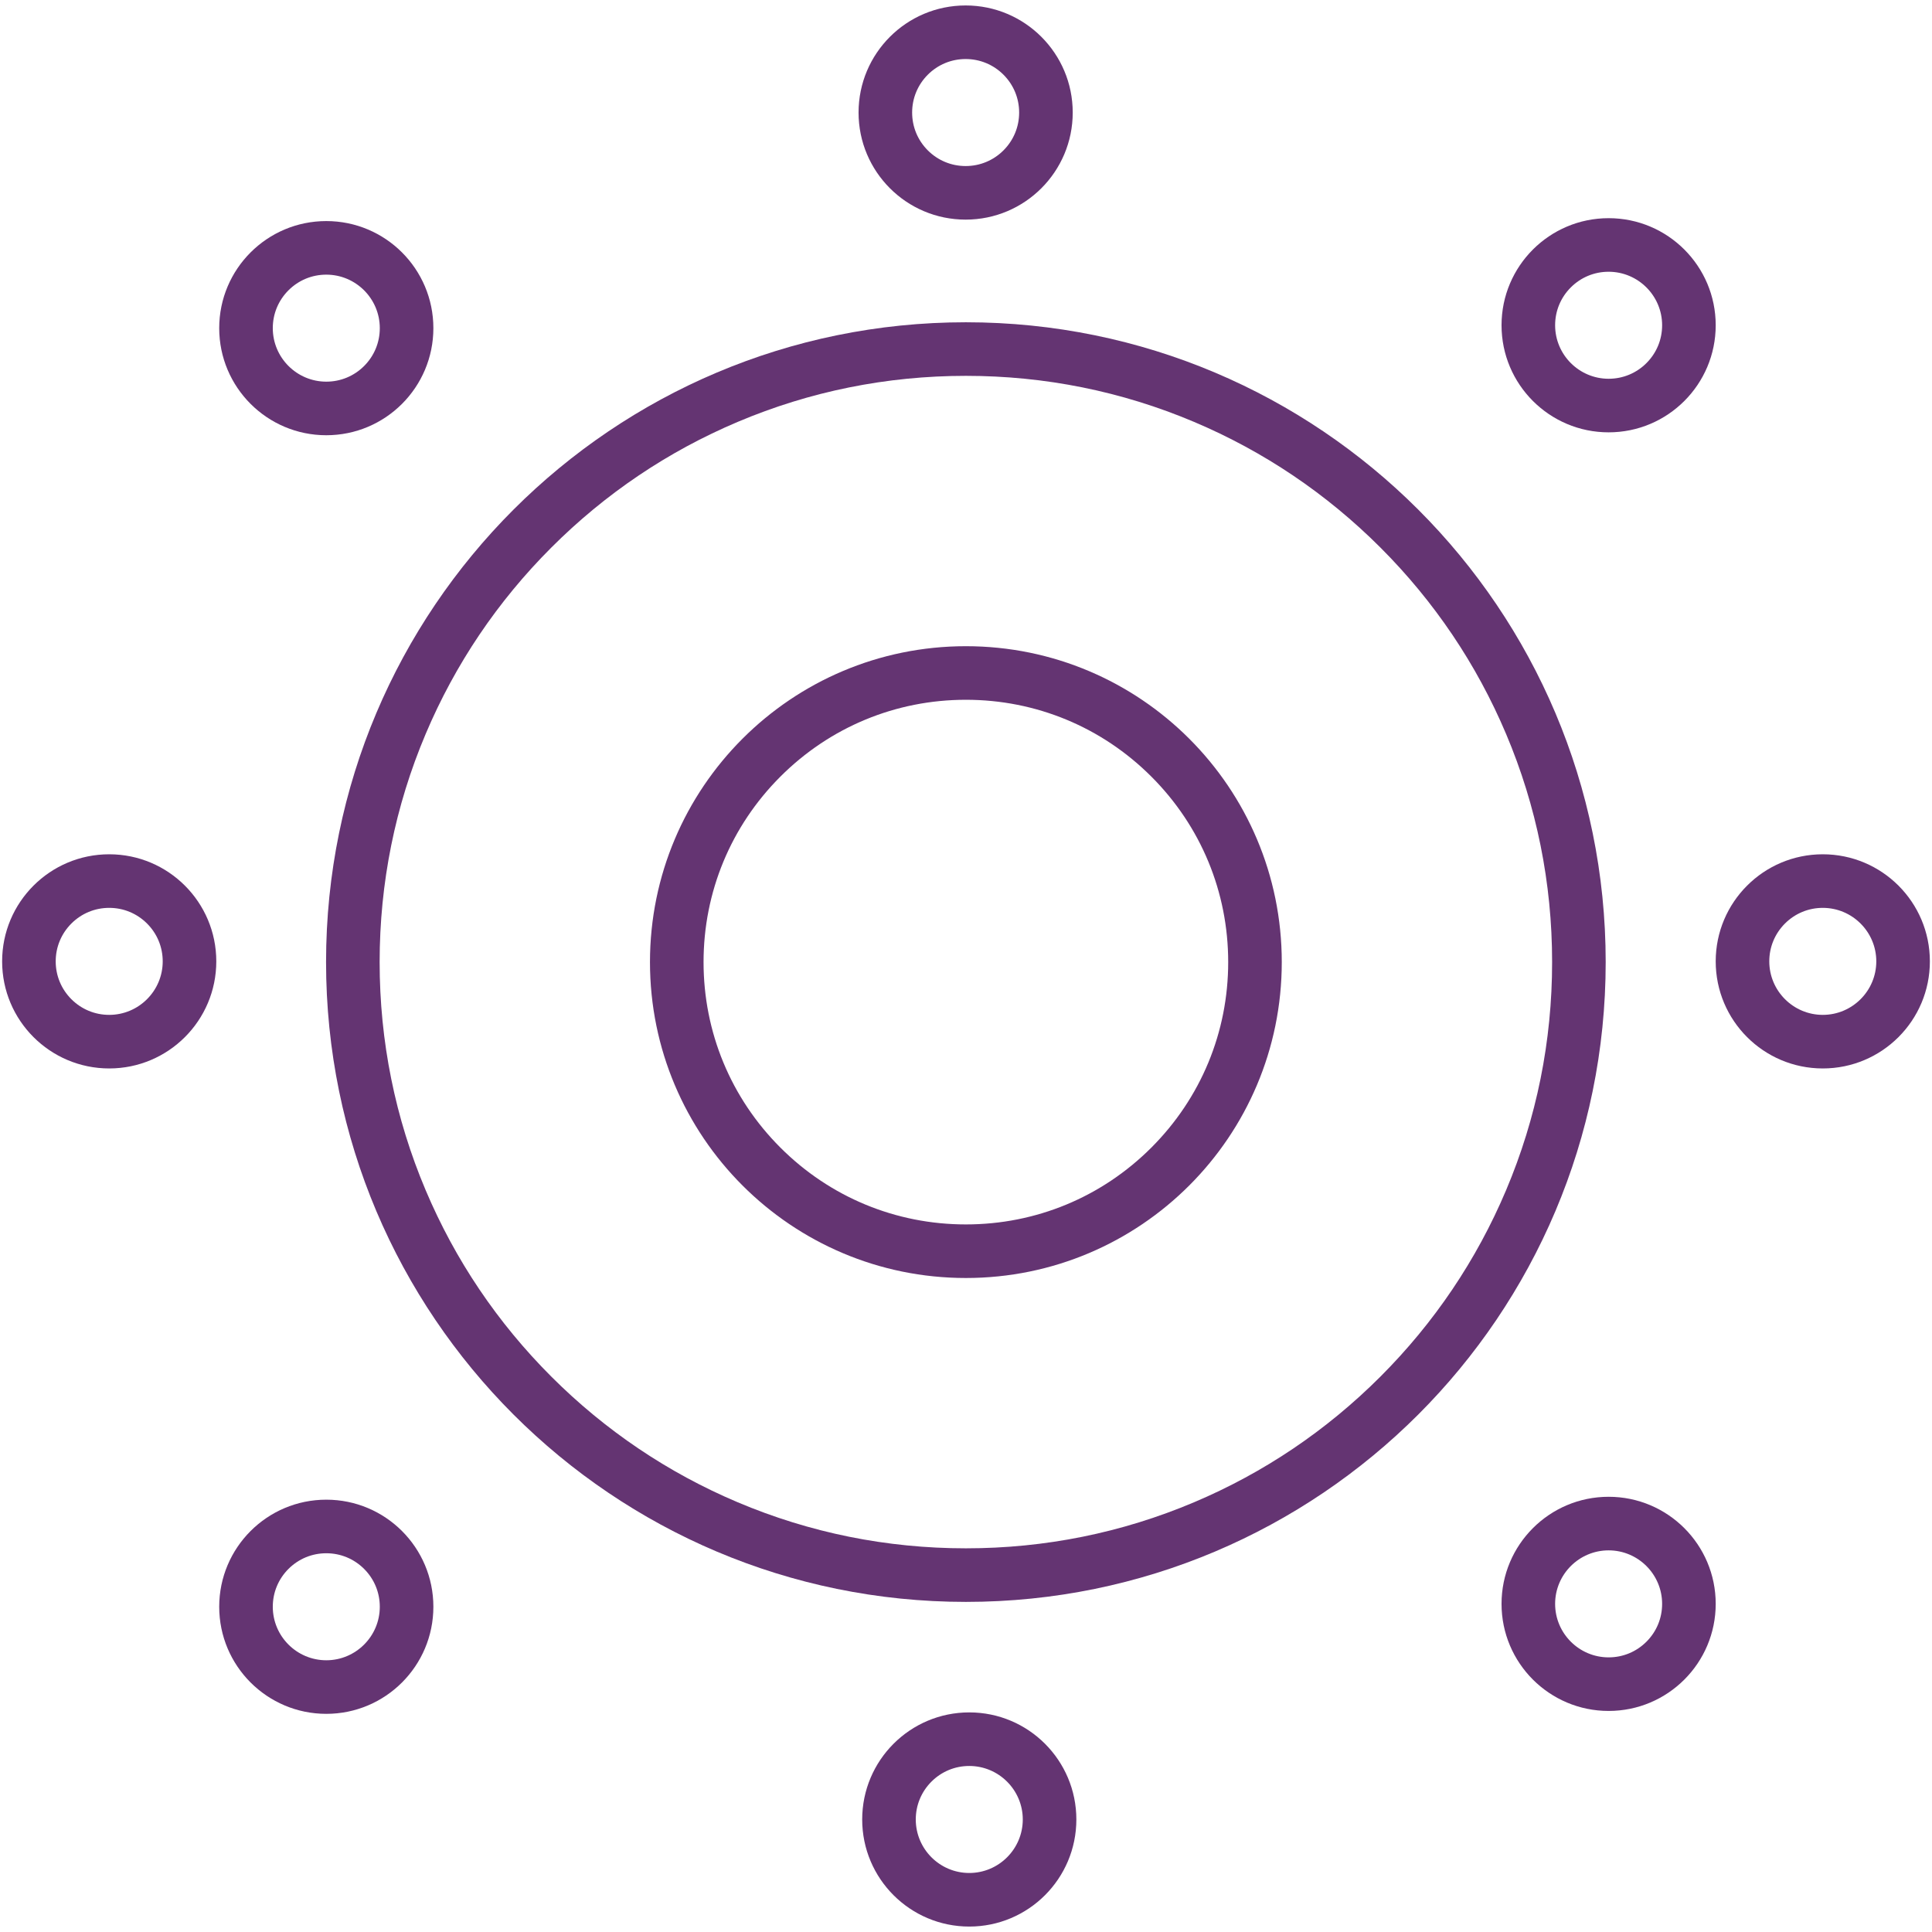
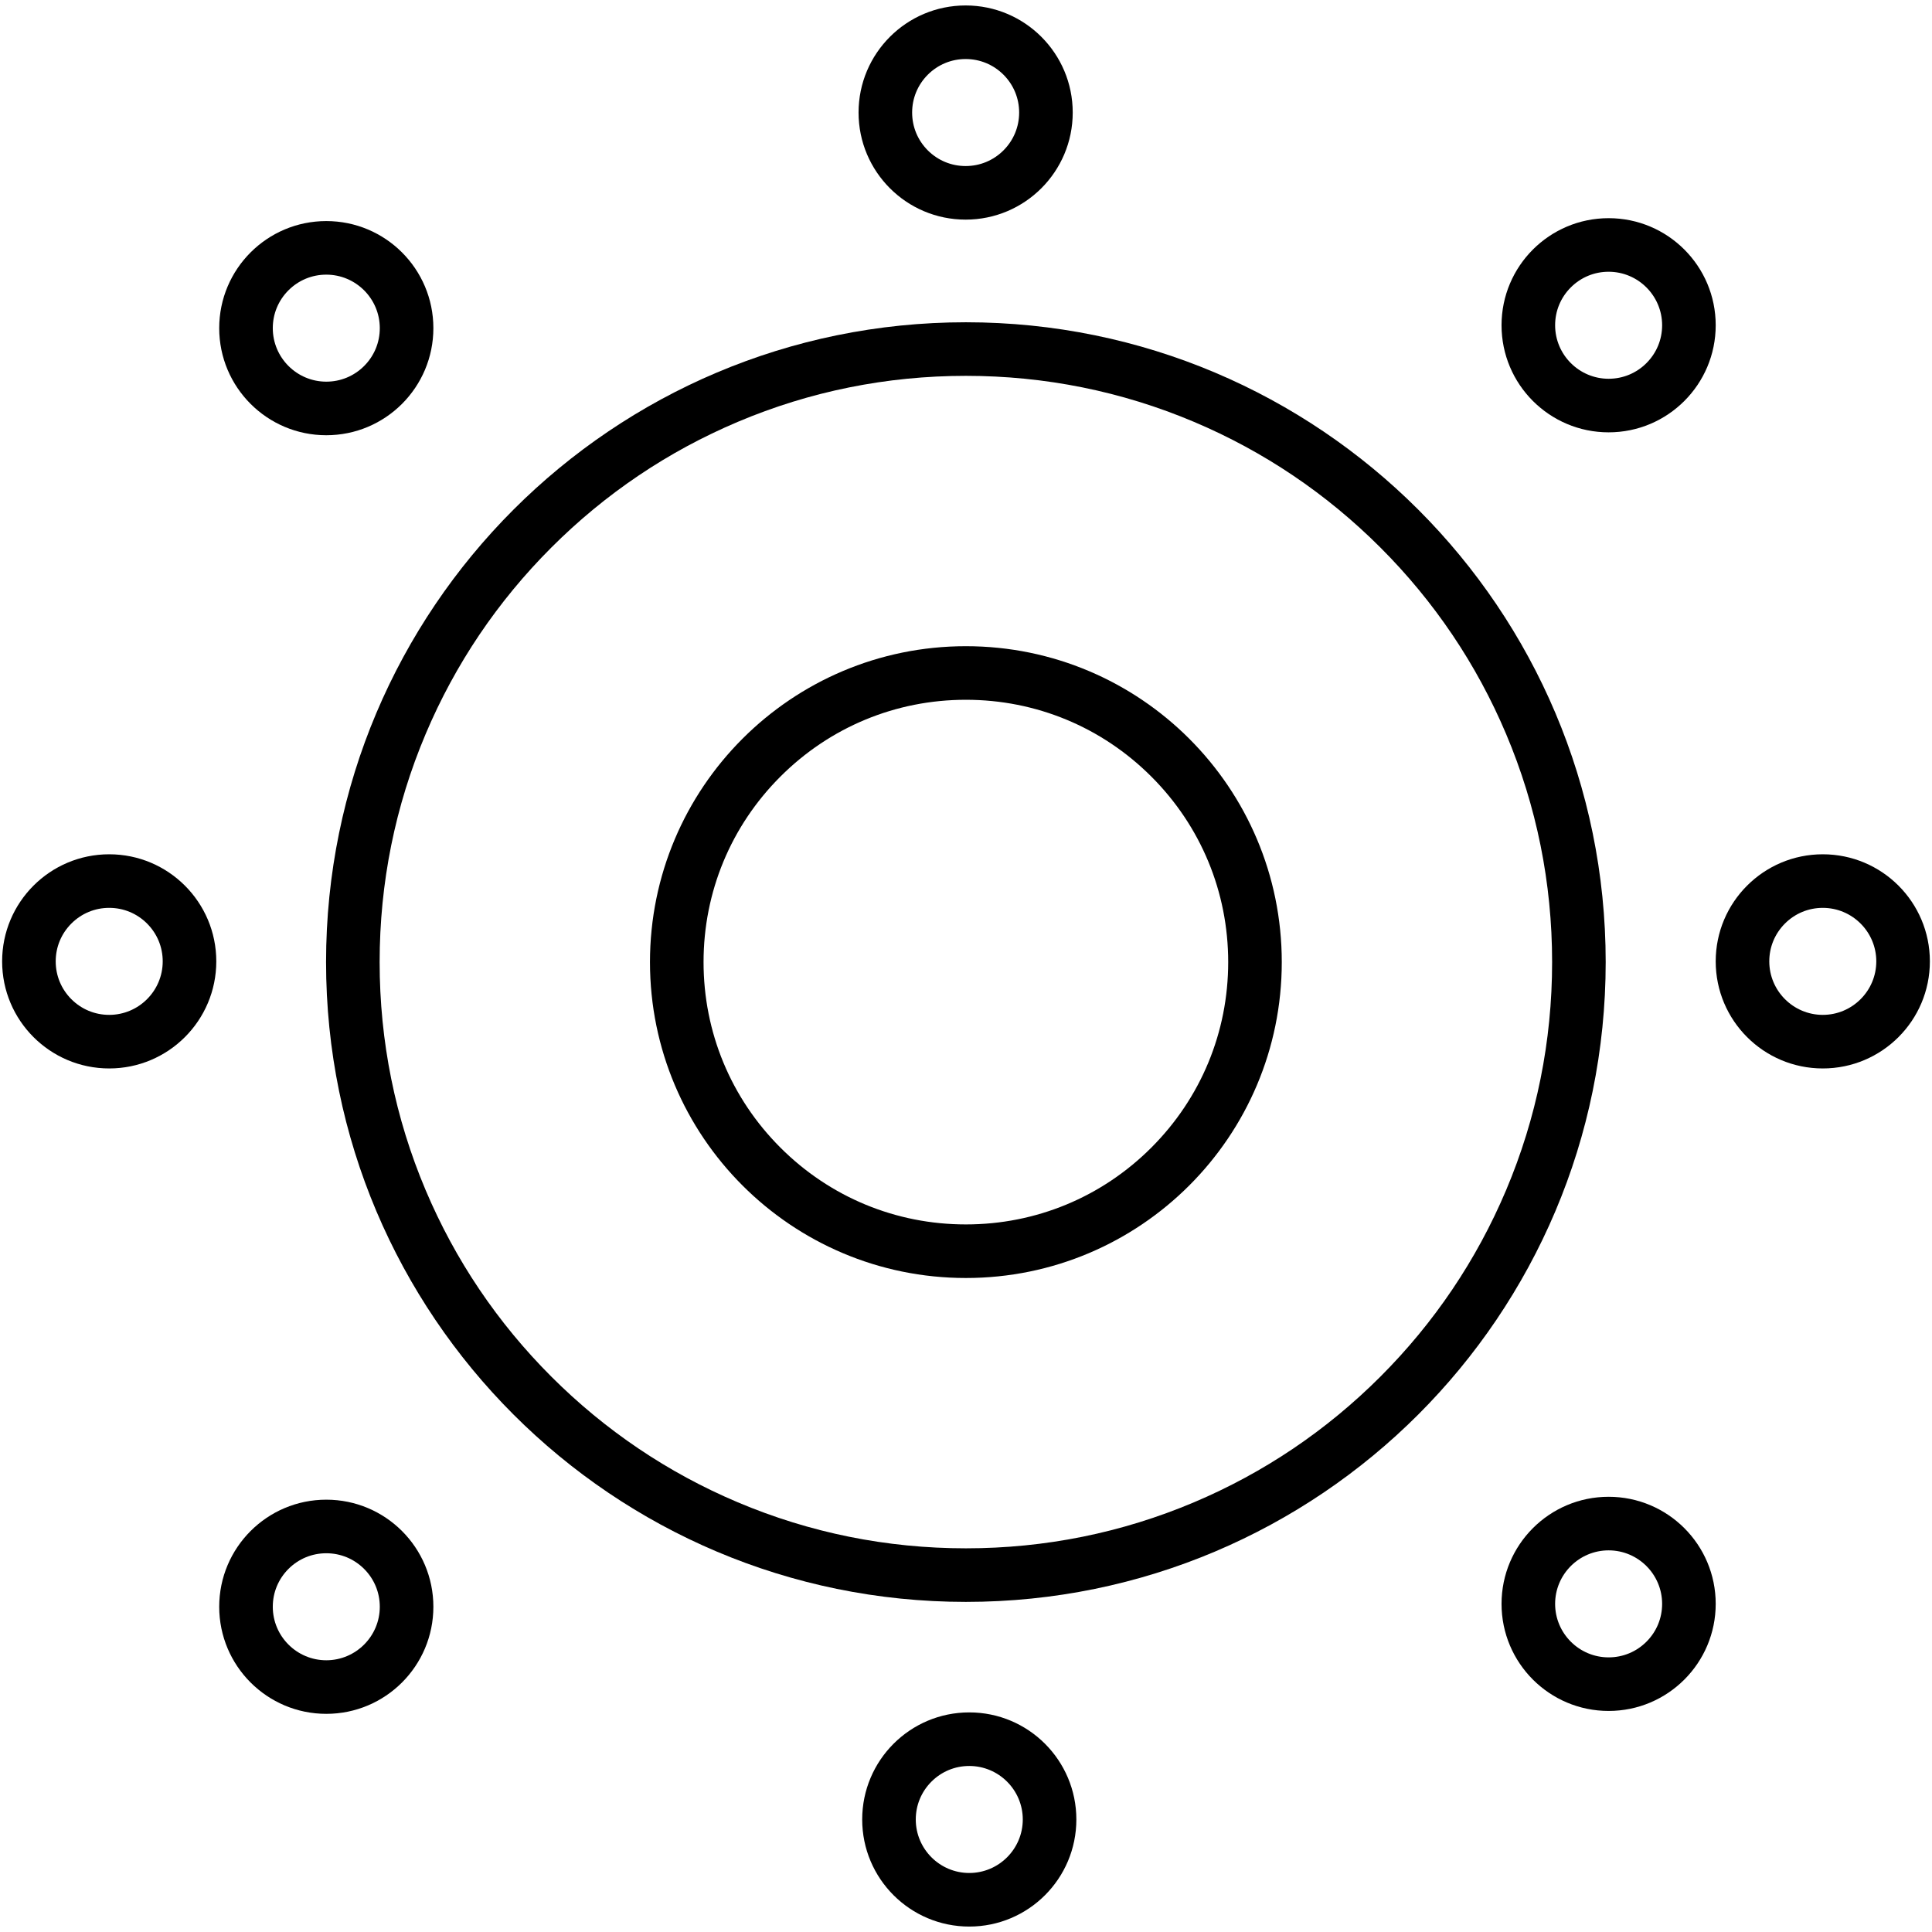
<svg xmlns="http://www.w3.org/2000/svg" id="Capa_1" viewBox="0 0 1080 1080">
  <defs>
-     <style>.cls-1{fill:#643472;}</style>
+     <style>.cls-1{fill:#000000;}</style>
  </defs>
  <path class="cls-1" d="m539.93,210.1c44.25,0,87.17,8.66,127.55,25.74,39.02,16.5,74.07,40.14,104.18,70.24,30.11,30.11,53.74,65.16,70.24,104.18,17.08,40.38,25.74,83.3,25.74,127.55s-8.66,87.17-25.74,127.55c-16.5,39.02-40.14,74.07-70.24,104.18-30.11,30.11-65.16,53.74-104.18,70.24-40.38,17.08-83.3,25.74-127.55,25.74s-87.17-8.66-127.55-25.74c-39.02-16.5-74.07-40.14-104.18-70.24-30.11-30.11-53.74-65.16-70.24-104.18-17.08-40.38-25.74-83.3-25.74-127.55s8.66-87.17,25.74-127.55c16.5-39.02,40.14-74.07,70.24-104.18,30.11-30.11,65.16-53.74,104.18-70.24,40.38-17.08,83.3-25.74,127.55-25.74m0-29.95c-197.53,0-357.66,160.13-357.66,357.66s160.13,357.66,357.66,357.66,357.66-160.13,357.66-357.66-160.13-357.66-357.66-357.66h0Z" />
  <path class="cls-1" d="m182.4,868.28c7.99,0,15.5,3.11,21.15,8.76,5.65,5.65,8.76,13.16,8.76,21.15,0,16.49-13.42,29.91-29.91,29.91s-29.91-13.42-29.91-29.91c0-7.99,3.11-15.5,8.76-21.15,5.65-5.65,13.16-8.76,21.15-8.76h0m0-29.95c-33.06,0-59.86,26.8-59.86,59.86,0,33.06,26.8,59.86,59.86,59.86s59.86-26.8,59.86-59.86c0-33.06-26.8-59.86-59.86-59.86h0Z" />
  <path class="cls-1" d="m541.83,987.19c16.49,0,29.91,13.42,29.91,29.91s-13.42,29.91-29.91,29.91c-16.49,0-29.91-13.42-29.91-29.91,0-7.99,3.11-15.5,8.76-21.15,5.65-5.65,13.16-8.76,21.15-8.76h0m0-29.95c-33.06,0-59.86,26.8-59.86,59.86,0,33.06,26.8,59.86,59.86,59.86,33.06,0,59.86-26.8,59.86-59.86s-26.8-59.86-59.86-59.86h0Z" />
  <path class="cls-1" d="m899.23,866.66c16.49,0,29.91,13.42,29.91,29.91,0,7.99-3.11,15.5-8.76,21.15-5.65,5.65-13.16,8.76-21.15,8.76-16.49,0-29.91-13.42-29.91-29.91s13.42-29.91,29.91-29.91m0-29.95c-33.06,0-59.86,26.8-59.86,59.86s26.8,59.86,59.86,59.86c33.06,0,59.86-26.8,59.86-59.86s-26.8-59.86-59.86-59.86h0Z" />
  <path class="cls-1" d="m899.23,151.91c16.49,0,29.91,13.42,29.91,29.91,0,7.99-3.11,15.5-8.76,21.15s-13.16,8.76-21.15,8.76c-16.49,0-29.91-13.42-29.91-29.91,0-7.99,3.11-15.5,8.76-21.15s13.16-8.76,21.15-8.76h0m0-29.95c-33.06,0-59.86,26.8-59.86,59.86s26.8,59.86,59.86,59.86c33.06,0,59.86-26.8,59.86-59.86s-26.8-59.86-59.86-59.86h0Z" />
  <path class="cls-1" d="m539.8,33c7.99,0,15.5,3.11,21.15,8.76,5.65,5.65,8.76,13.16,8.76,21.15s-3.11,15.5-8.76,21.15c-5.65,5.65-13.16,8.76-21.15,8.76s-15.5-3.11-21.15-8.76c-5.65-5.65-8.76-13.16-8.76-21.15s3.11-15.5,8.76-21.15,13.16-8.76,21.15-8.76h0m0-29.95c-33.06,0-59.86,26.8-59.86,59.86,0,33.06,26.8,59.86,59.86,59.86,33.06,0,59.86-26.8,59.86-59.86,0-33.06-26.8-59.86-59.86-59.86h0Z" />
  <path class="cls-1" d="m182.4,153.53c16.49,0,29.91,13.42,29.91,29.91,0,7.99-3.11,15.5-8.76,21.15s-13.16,8.76-21.15,8.76c-16.49,0-29.91-13.42-29.91-29.91,0-7.99,3.11-15.5,8.76-21.15,5.65-5.65,13.16-8.76,21.15-8.76h0m0-29.95c-33.06,0-59.86,26.8-59.86,59.86,0,33.06,26.8,59.86,59.86,59.86,33.06,0,59.86-26.8,59.86-59.86s-26.8-59.86-59.86-59.86h0Z" />
  <path class="cls-1" d="m1018.95,507.5c16.49,0,29.91,13.42,29.91,29.91s-13.42,29.91-29.91,29.91-29.91-13.42-29.91-29.91c0-7.99,3.11-15.5,8.76-21.15,5.65-5.65,13.16-8.76,21.15-8.76h0m0-29.95c-33.06,0-59.86,26.8-59.86,59.86s26.8,59.86,59.86,59.86,59.86-26.8,59.86-59.86-26.8-59.86-59.86-59.86h0Z" />
  <path class="cls-1" d="m61.05,507.5c7.99,0,15.5,3.11,21.15,8.76,5.65,5.65,8.76,13.16,8.76,21.15,0,16.49-13.42,29.91-29.91,29.91-7.99,0-15.5-3.11-21.15-8.76-5.65-5.65-8.76-13.16-8.76-21.15s3.11-15.5,8.76-21.15c5.65-5.65,13.16-8.76,21.15-8.76h0m0-29.95c-33.06,0-59.86,26.8-59.86,59.86,0,33.06,26.8,59.86,59.86,59.86s59.86-26.8,59.86-59.86c0-33.06-26.8-59.86-59.86-59.86h0Z" />
  <path class="cls-1" d="m539.93,391.18c39.17,0,75.99,15.25,103.69,42.95,27.7,27.7,42.95,64.52,42.95,103.69s-15.25,75.99-42.95,103.69c-27.7,27.7-64.52,42.95-103.69,42.95s-75.99-15.25-103.69-42.95c-27.7-27.7-42.95-64.52-42.95-103.69s15.25-75.99,42.95-103.69c27.7-27.7,64.52-42.95,103.69-42.95m0-29.95c-97.53,0-176.59,79.06-176.59,176.59s79.06,176.59,176.59,176.59,176.59-79.06,176.59-176.59-79.06-176.59-176.59-176.59h0Z" />
</svg>
